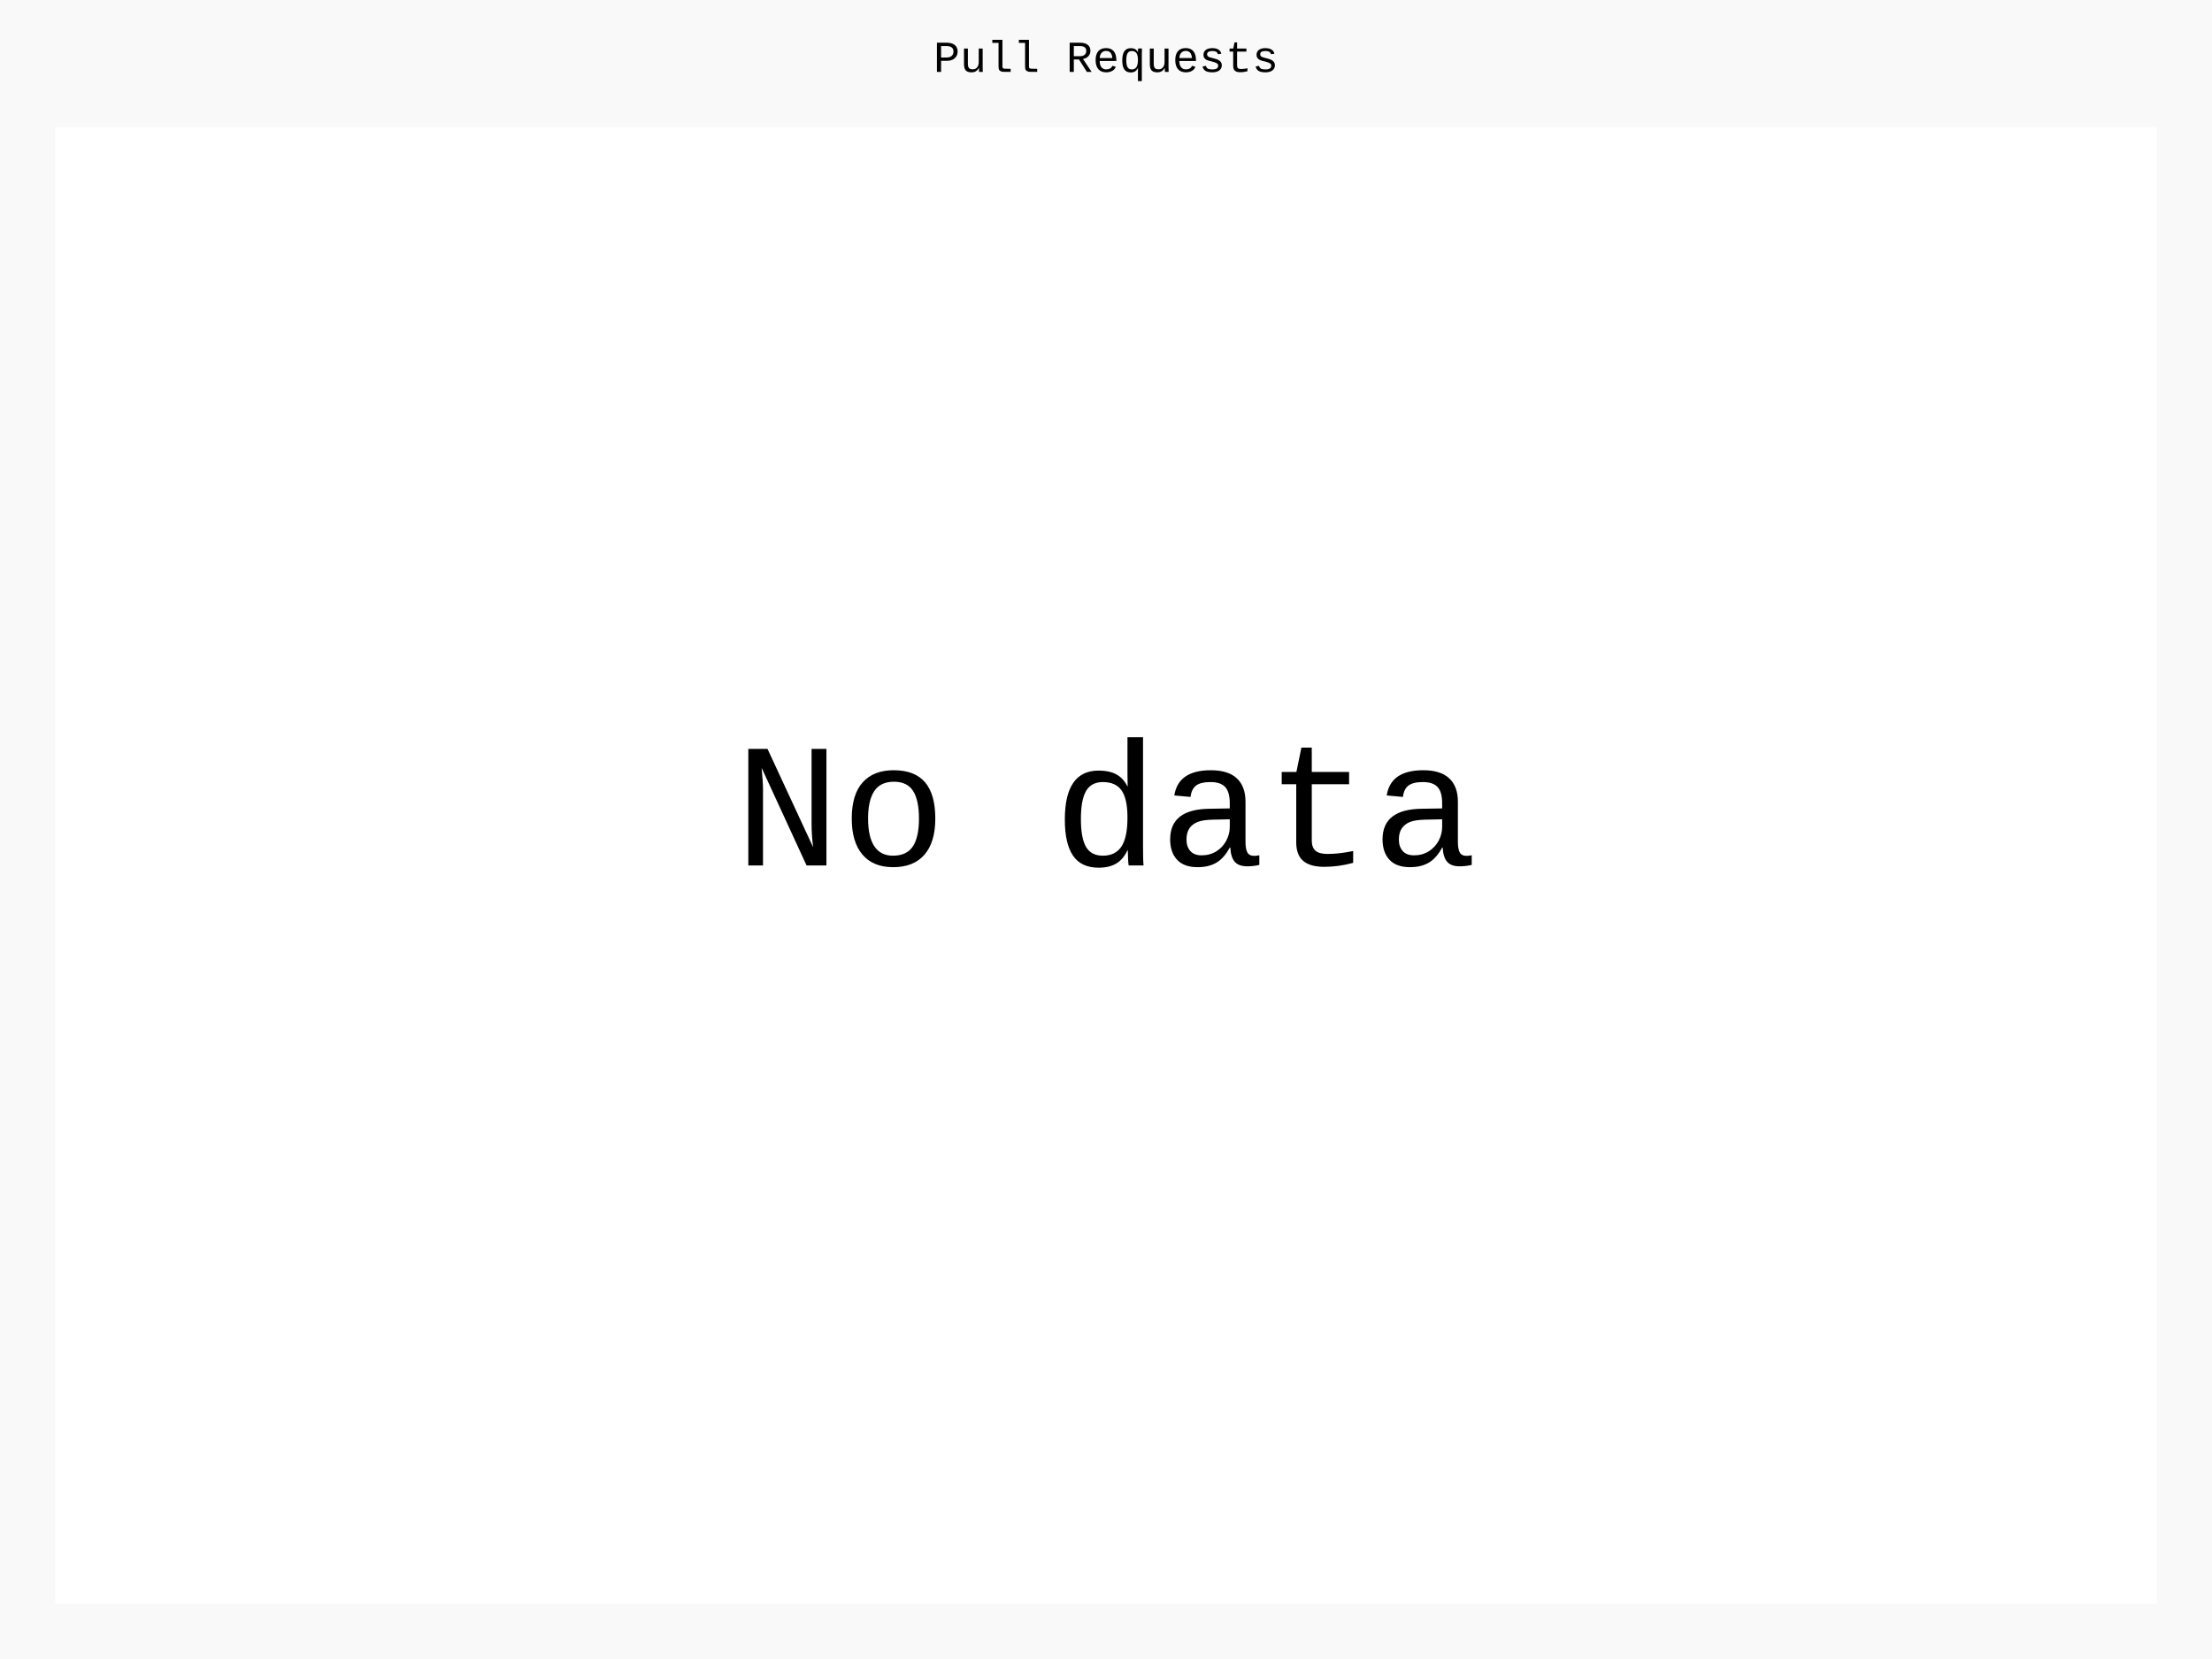
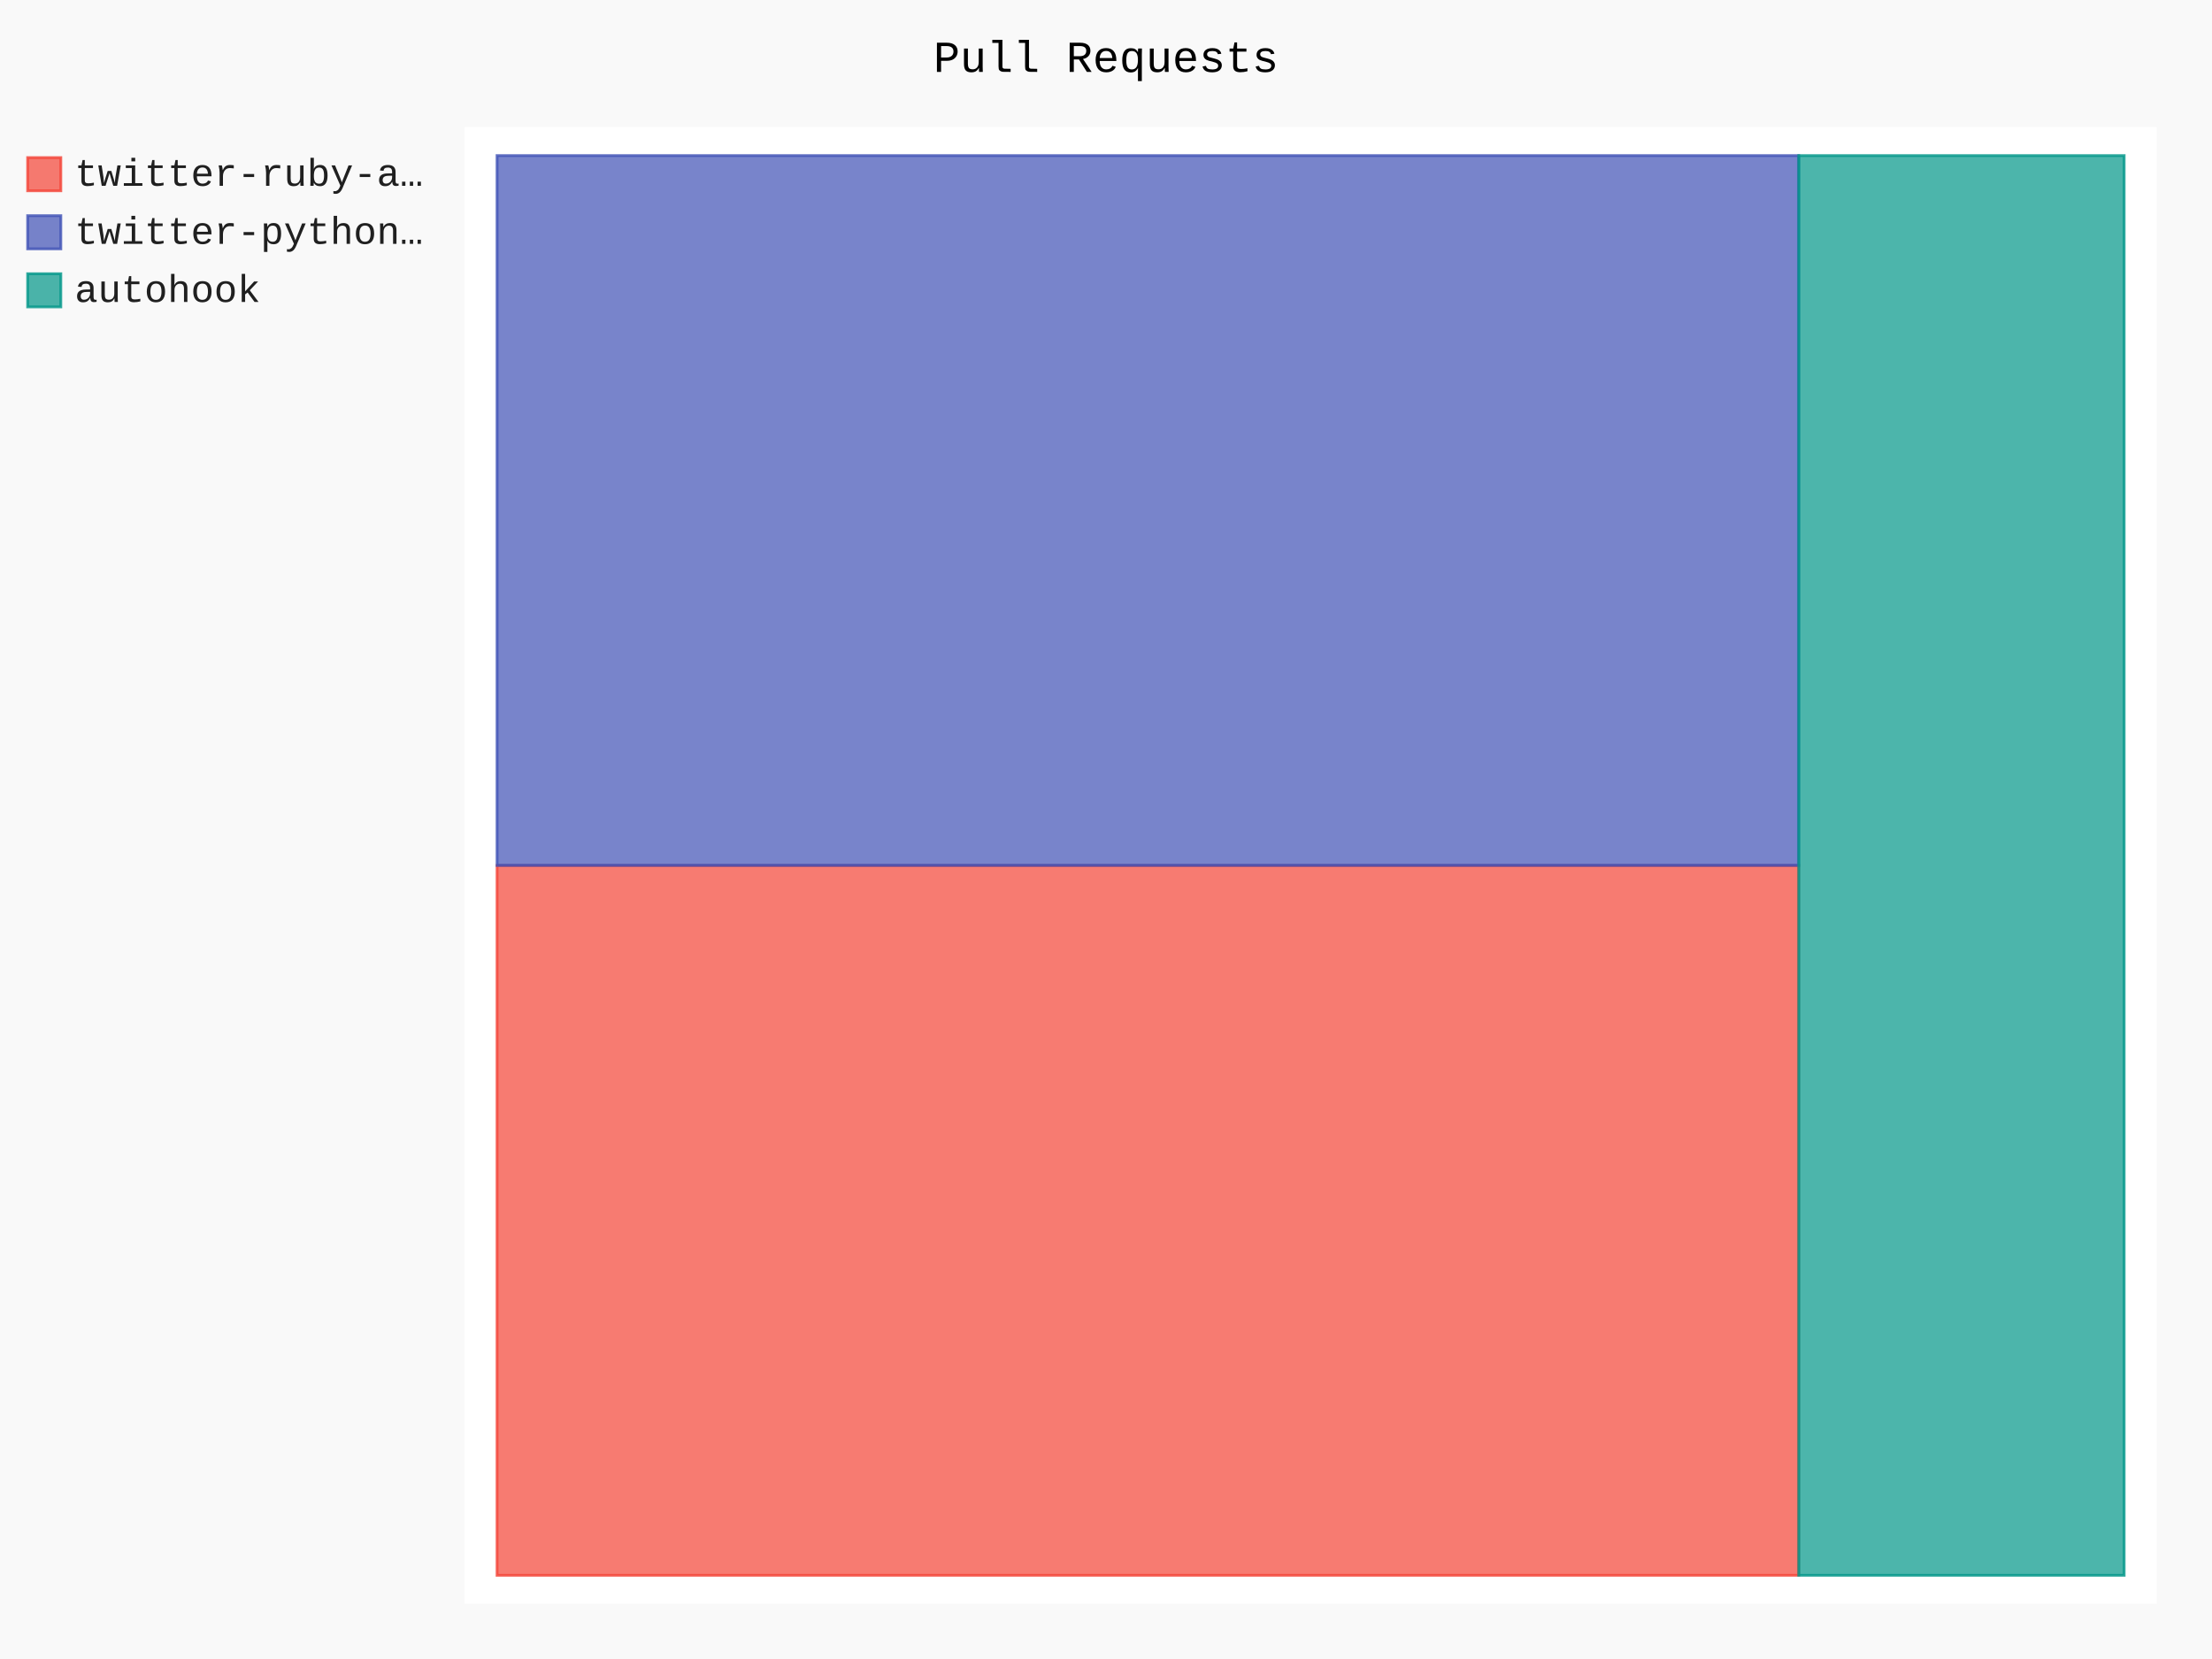
- <svg xmlns="http://www.w3.org/2000/svg" class="pygal-chart" id="chart-037ad703-8bef-429f-9815-5700180c5006" viewBox="0 0 800 600">
+ <svg xmlns="http://www.w3.org/2000/svg" class="pygal-chart" id="chart-23558045-3560-491e-892b-925514e48548" viewBox="0 0 800 600">
  <defs>
-     <style type="text/css">#chart-037ad703-8bef-429f-9815-5700180c5006{-webkit-user-select:none;-webkit-font-smoothing:antialiased;font-family:Consolas,"Liberation Mono",Menlo,Courier,monospace}#chart-037ad703-8bef-429f-9815-5700180c5006 .title{font-family:Consolas,"Liberation Mono",Menlo,Courier,monospace;font-size:16px}#chart-037ad703-8bef-429f-9815-5700180c5006 .legends .legend text{font-family:Consolas,"Liberation Mono",Menlo,Courier,monospace;font-size:14px}#chart-037ad703-8bef-429f-9815-5700180c5006 .axis text{font-family:Consolas,"Liberation Mono",Menlo,Courier,monospace;font-size:10px}#chart-037ad703-8bef-429f-9815-5700180c5006 .axis text.major{font-family:Consolas,"Liberation Mono",Menlo,Courier,monospace;font-size:10px}#chart-037ad703-8bef-429f-9815-5700180c5006 .text-overlay text.value{font-family:Consolas,"Liberation Mono",Menlo,Courier,monospace;font-size:16px}#chart-037ad703-8bef-429f-9815-5700180c5006 .text-overlay text.label{font-family:Consolas,"Liberation Mono",Menlo,Courier,monospace;font-size:10px}#chart-037ad703-8bef-429f-9815-5700180c5006 .tooltip{font-family:Consolas,"Liberation Mono",Menlo,Courier,monospace;font-size:14px}#chart-037ad703-8bef-429f-9815-5700180c5006 text.no_data{font-family:Consolas,"Liberation Mono",Menlo,Courier,monospace;font-size:64px}
- #chart-037ad703-8bef-429f-9815-5700180c5006{background-color:rgba(249,249,249,1)}#chart-037ad703-8bef-429f-9815-5700180c5006 path,#chart-037ad703-8bef-429f-9815-5700180c5006 line,#chart-037ad703-8bef-429f-9815-5700180c5006 rect,#chart-037ad703-8bef-429f-9815-5700180c5006 circle{-webkit-transition:150ms;-moz-transition:150ms;transition:150ms}#chart-037ad703-8bef-429f-9815-5700180c5006 .graph &gt; .background{fill:rgba(249,249,249,1)}#chart-037ad703-8bef-429f-9815-5700180c5006 .plot &gt; .background{fill:rgba(255,255,255,1)}#chart-037ad703-8bef-429f-9815-5700180c5006 .graph{fill:rgba(0,0,0,.87)}#chart-037ad703-8bef-429f-9815-5700180c5006 text.no_data{fill:rgba(0,0,0,1)}#chart-037ad703-8bef-429f-9815-5700180c5006 .title{fill:rgba(0,0,0,1)}#chart-037ad703-8bef-429f-9815-5700180c5006 .legends .legend text{fill:rgba(0,0,0,.87)}#chart-037ad703-8bef-429f-9815-5700180c5006 .legends .legend:hover text{fill:rgba(0,0,0,1)}#chart-037ad703-8bef-429f-9815-5700180c5006 .axis .line{stroke:rgba(0,0,0,1)}#chart-037ad703-8bef-429f-9815-5700180c5006 .axis .guide.line{stroke:rgba(0,0,0,.54)}#chart-037ad703-8bef-429f-9815-5700180c5006 .axis .major.line{stroke:rgba(0,0,0,.87)}#chart-037ad703-8bef-429f-9815-5700180c5006 .axis text.major{fill:rgba(0,0,0,1)}#chart-037ad703-8bef-429f-9815-5700180c5006 .axis.y .guides:hover .guide.line,#chart-037ad703-8bef-429f-9815-5700180c5006 .line-graph .axis.x .guides:hover .guide.line,#chart-037ad703-8bef-429f-9815-5700180c5006 .stackedline-graph .axis.x .guides:hover .guide.line,#chart-037ad703-8bef-429f-9815-5700180c5006 .xy-graph .axis.x .guides:hover .guide.line{stroke:rgba(0,0,0,1)}#chart-037ad703-8bef-429f-9815-5700180c5006 .axis .guides:hover text{fill:rgba(0,0,0,1)}#chart-037ad703-8bef-429f-9815-5700180c5006 .reactive{fill-opacity:.7;stroke-opacity:.8}#chart-037ad703-8bef-429f-9815-5700180c5006 .ci{stroke:rgba(0,0,0,.87)}#chart-037ad703-8bef-429f-9815-5700180c5006 .reactive.active,#chart-037ad703-8bef-429f-9815-5700180c5006 .active .reactive{fill-opacity:.8;stroke-opacity:.9;stroke-width:4}#chart-037ad703-8bef-429f-9815-5700180c5006 .ci .reactive.active{stroke-width:1.5}#chart-037ad703-8bef-429f-9815-5700180c5006 .series text{fill:rgba(0,0,0,1)}#chart-037ad703-8bef-429f-9815-5700180c5006 .tooltip rect{fill:rgba(255,255,255,1);stroke:rgba(0,0,0,1);-webkit-transition:opacity 150ms;-moz-transition:opacity 150ms;transition:opacity 150ms}#chart-037ad703-8bef-429f-9815-5700180c5006 .tooltip .label{fill:rgba(0,0,0,.87)}#chart-037ad703-8bef-429f-9815-5700180c5006 .tooltip .label{fill:rgba(0,0,0,.87)}#chart-037ad703-8bef-429f-9815-5700180c5006 .tooltip .legend{font-size:.8em;fill:rgba(0,0,0,.54)}#chart-037ad703-8bef-429f-9815-5700180c5006 .tooltip .x_label{font-size:.6em;fill:rgba(0,0,0,1)}#chart-037ad703-8bef-429f-9815-5700180c5006 .tooltip .xlink{font-size:.5em;text-decoration:underline}#chart-037ad703-8bef-429f-9815-5700180c5006 .tooltip .value{font-size:1.5em}#chart-037ad703-8bef-429f-9815-5700180c5006 .bound{font-size:.5em}#chart-037ad703-8bef-429f-9815-5700180c5006 .max-value{font-size:.75em;fill:rgba(0,0,0,.54)}#chart-037ad703-8bef-429f-9815-5700180c5006 .map-element{fill:rgba(255,255,255,1);stroke:rgba(0,0,0,.54) !important}#chart-037ad703-8bef-429f-9815-5700180c5006 .map-element .reactive{fill-opacity:inherit;stroke-opacity:inherit}
- #chart-037ad703-8bef-429f-9815-5700180c5006 text.no_data{text-anchor:middle}#chart-037ad703-8bef-429f-9815-5700180c5006 .guide.line{fill:none}#chart-037ad703-8bef-429f-9815-5700180c5006 .centered{text-anchor:middle}#chart-037ad703-8bef-429f-9815-5700180c5006 .title{text-anchor:middle}#chart-037ad703-8bef-429f-9815-5700180c5006 .legends .legend text{fill-opacity:1}#chart-037ad703-8bef-429f-9815-5700180c5006 .axis.x text{text-anchor:middle}#chart-037ad703-8bef-429f-9815-5700180c5006 .axis.x:not(.web) text[transform]{text-anchor:start}#chart-037ad703-8bef-429f-9815-5700180c5006 .axis.x:not(.web) text[transform].backwards{text-anchor:end}#chart-037ad703-8bef-429f-9815-5700180c5006 .axis.y text{text-anchor:end}#chart-037ad703-8bef-429f-9815-5700180c5006 .axis.y text[transform].backwards{text-anchor:start}#chart-037ad703-8bef-429f-9815-5700180c5006 .axis.y2 text{text-anchor:start}#chart-037ad703-8bef-429f-9815-5700180c5006 .axis.y2 text[transform].backwards{text-anchor:end}#chart-037ad703-8bef-429f-9815-5700180c5006 .axis .guide.line{stroke-dasharray:4,4}#chart-037ad703-8bef-429f-9815-5700180c5006 .axis .major.guide.line{stroke-dasharray:6,6}#chart-037ad703-8bef-429f-9815-5700180c5006 .horizontal .axis.y .guide.line,#chart-037ad703-8bef-429f-9815-5700180c5006 .horizontal .axis.y2 .guide.line,#chart-037ad703-8bef-429f-9815-5700180c5006 .vertical .axis.x .guide.line{opacity:0}#chart-037ad703-8bef-429f-9815-5700180c5006 .horizontal .axis.always_show .guide.line,#chart-037ad703-8bef-429f-9815-5700180c5006 .vertical .axis.always_show .guide.line{opacity:1 !important}#chart-037ad703-8bef-429f-9815-5700180c5006 .axis.y .guides:hover .guide.line,#chart-037ad703-8bef-429f-9815-5700180c5006 .axis.y2 .guides:hover .guide.line,#chart-037ad703-8bef-429f-9815-5700180c5006 .axis.x .guides:hover .guide.line{opacity:1}#chart-037ad703-8bef-429f-9815-5700180c5006 .axis .guides:hover text{opacity:1}#chart-037ad703-8bef-429f-9815-5700180c5006 .nofill{fill:none}#chart-037ad703-8bef-429f-9815-5700180c5006 .subtle-fill{fill-opacity:.2}#chart-037ad703-8bef-429f-9815-5700180c5006 .dot{stroke-width:1px;fill-opacity:1}#chart-037ad703-8bef-429f-9815-5700180c5006 .dot.active{stroke-width:5px}#chart-037ad703-8bef-429f-9815-5700180c5006 .dot.negative{fill:transparent}#chart-037ad703-8bef-429f-9815-5700180c5006 text,#chart-037ad703-8bef-429f-9815-5700180c5006 tspan{stroke:none !important}#chart-037ad703-8bef-429f-9815-5700180c5006 .series text.active{opacity:1}#chart-037ad703-8bef-429f-9815-5700180c5006 .tooltip rect{fill-opacity:.95;stroke-width:.5}#chart-037ad703-8bef-429f-9815-5700180c5006 .tooltip text{fill-opacity:1}#chart-037ad703-8bef-429f-9815-5700180c5006 .showable{visibility:hidden}#chart-037ad703-8bef-429f-9815-5700180c5006 .showable.shown{visibility:visible}#chart-037ad703-8bef-429f-9815-5700180c5006 .gauge-background{fill:rgba(229,229,229,1);stroke:none}#chart-037ad703-8bef-429f-9815-5700180c5006 .bg-lines{stroke:rgba(249,249,249,1);stroke-width:2px}</style>
+     <style type="text/css">#chart-23558045-3560-491e-892b-925514e48548{-webkit-user-select:none;-webkit-font-smoothing:antialiased;font-family:Consolas,"Liberation Mono",Menlo,Courier,monospace}#chart-23558045-3560-491e-892b-925514e48548 .title{font-family:Consolas,"Liberation Mono",Menlo,Courier,monospace;font-size:16px}#chart-23558045-3560-491e-892b-925514e48548 .legends .legend text{font-family:Consolas,"Liberation Mono",Menlo,Courier,monospace;font-size:14px}#chart-23558045-3560-491e-892b-925514e48548 .axis text{font-family:Consolas,"Liberation Mono",Menlo,Courier,monospace;font-size:10px}#chart-23558045-3560-491e-892b-925514e48548 .axis text.major{font-family:Consolas,"Liberation Mono",Menlo,Courier,monospace;font-size:10px}#chart-23558045-3560-491e-892b-925514e48548 .text-overlay text.value{font-family:Consolas,"Liberation Mono",Menlo,Courier,monospace;font-size:16px}#chart-23558045-3560-491e-892b-925514e48548 .text-overlay text.label{font-family:Consolas,"Liberation Mono",Menlo,Courier,monospace;font-size:10px}#chart-23558045-3560-491e-892b-925514e48548 .tooltip{font-family:Consolas,"Liberation Mono",Menlo,Courier,monospace;font-size:14px}#chart-23558045-3560-491e-892b-925514e48548 text.no_data{font-family:Consolas,"Liberation Mono",Menlo,Courier,monospace;font-size:64px}
+ #chart-23558045-3560-491e-892b-925514e48548{background-color:rgba(249,249,249,1)}#chart-23558045-3560-491e-892b-925514e48548 path,#chart-23558045-3560-491e-892b-925514e48548 line,#chart-23558045-3560-491e-892b-925514e48548 rect,#chart-23558045-3560-491e-892b-925514e48548 circle{-webkit-transition:150ms;-moz-transition:150ms;transition:150ms}#chart-23558045-3560-491e-892b-925514e48548 .graph &gt; .background{fill:rgba(249,249,249,1)}#chart-23558045-3560-491e-892b-925514e48548 .plot &gt; .background{fill:rgba(255,255,255,1)}#chart-23558045-3560-491e-892b-925514e48548 .graph{fill:rgba(0,0,0,.87)}#chart-23558045-3560-491e-892b-925514e48548 text.no_data{fill:rgba(0,0,0,1)}#chart-23558045-3560-491e-892b-925514e48548 .title{fill:rgba(0,0,0,1)}#chart-23558045-3560-491e-892b-925514e48548 .legends .legend text{fill:rgba(0,0,0,.87)}#chart-23558045-3560-491e-892b-925514e48548 .legends .legend:hover text{fill:rgba(0,0,0,1)}#chart-23558045-3560-491e-892b-925514e48548 .axis .line{stroke:rgba(0,0,0,1)}#chart-23558045-3560-491e-892b-925514e48548 .axis .guide.line{stroke:rgba(0,0,0,.54)}#chart-23558045-3560-491e-892b-925514e48548 .axis .major.line{stroke:rgba(0,0,0,.87)}#chart-23558045-3560-491e-892b-925514e48548 .axis text.major{fill:rgba(0,0,0,1)}#chart-23558045-3560-491e-892b-925514e48548 .axis.y .guides:hover .guide.line,#chart-23558045-3560-491e-892b-925514e48548 .line-graph .axis.x .guides:hover .guide.line,#chart-23558045-3560-491e-892b-925514e48548 .stackedline-graph .axis.x .guides:hover .guide.line,#chart-23558045-3560-491e-892b-925514e48548 .xy-graph .axis.x .guides:hover .guide.line{stroke:rgba(0,0,0,1)}#chart-23558045-3560-491e-892b-925514e48548 .axis .guides:hover text{fill:rgba(0,0,0,1)}#chart-23558045-3560-491e-892b-925514e48548 .reactive{fill-opacity:.7;stroke-opacity:.8}#chart-23558045-3560-491e-892b-925514e48548 .ci{stroke:rgba(0,0,0,.87)}#chart-23558045-3560-491e-892b-925514e48548 .reactive.active,#chart-23558045-3560-491e-892b-925514e48548 .active .reactive{fill-opacity:.8;stroke-opacity:.9;stroke-width:4}#chart-23558045-3560-491e-892b-925514e48548 .ci .reactive.active{stroke-width:1.5}#chart-23558045-3560-491e-892b-925514e48548 .series text{fill:rgba(0,0,0,1)}#chart-23558045-3560-491e-892b-925514e48548 .tooltip rect{fill:rgba(255,255,255,1);stroke:rgba(0,0,0,1);-webkit-transition:opacity 150ms;-moz-transition:opacity 150ms;transition:opacity 150ms}#chart-23558045-3560-491e-892b-925514e48548 .tooltip .label{fill:rgba(0,0,0,.87)}#chart-23558045-3560-491e-892b-925514e48548 .tooltip .label{fill:rgba(0,0,0,.87)}#chart-23558045-3560-491e-892b-925514e48548 .tooltip .legend{font-size:.8em;fill:rgba(0,0,0,.54)}#chart-23558045-3560-491e-892b-925514e48548 .tooltip .x_label{font-size:.6em;fill:rgba(0,0,0,1)}#chart-23558045-3560-491e-892b-925514e48548 .tooltip .xlink{font-size:.5em;text-decoration:underline}#chart-23558045-3560-491e-892b-925514e48548 .tooltip .value{font-size:1.5em}#chart-23558045-3560-491e-892b-925514e48548 .bound{font-size:.5em}#chart-23558045-3560-491e-892b-925514e48548 .max-value{font-size:.75em;fill:rgba(0,0,0,.54)}#chart-23558045-3560-491e-892b-925514e48548 .map-element{fill:rgba(255,255,255,1);stroke:rgba(0,0,0,.54) !important}#chart-23558045-3560-491e-892b-925514e48548 .map-element .reactive{fill-opacity:inherit;stroke-opacity:inherit}#chart-23558045-3560-491e-892b-925514e48548 .color-0,#chart-23558045-3560-491e-892b-925514e48548 .color-0 a:visited{stroke:#F44336;fill:#F44336}#chart-23558045-3560-491e-892b-925514e48548 .color-1,#chart-23558045-3560-491e-892b-925514e48548 .color-1 a:visited{stroke:#3F51B5;fill:#3F51B5}#chart-23558045-3560-491e-892b-925514e48548 .color-2,#chart-23558045-3560-491e-892b-925514e48548 .color-2 a:visited{stroke:#009688;fill:#009688}#chart-23558045-3560-491e-892b-925514e48548 .text-overlay .color-0 text{fill:black}#chart-23558045-3560-491e-892b-925514e48548 .text-overlay .color-1 text{fill:black}#chart-23558045-3560-491e-892b-925514e48548 .text-overlay .color-2 text{fill:black}
+ #chart-23558045-3560-491e-892b-925514e48548 text.no_data{text-anchor:middle}#chart-23558045-3560-491e-892b-925514e48548 .guide.line{fill:none}#chart-23558045-3560-491e-892b-925514e48548 .centered{text-anchor:middle}#chart-23558045-3560-491e-892b-925514e48548 .title{text-anchor:middle}#chart-23558045-3560-491e-892b-925514e48548 .legends .legend text{fill-opacity:1}#chart-23558045-3560-491e-892b-925514e48548 .axis.x text{text-anchor:middle}#chart-23558045-3560-491e-892b-925514e48548 .axis.x:not(.web) text[transform]{text-anchor:start}#chart-23558045-3560-491e-892b-925514e48548 .axis.x:not(.web) text[transform].backwards{text-anchor:end}#chart-23558045-3560-491e-892b-925514e48548 .axis.y text{text-anchor:end}#chart-23558045-3560-491e-892b-925514e48548 .axis.y text[transform].backwards{text-anchor:start}#chart-23558045-3560-491e-892b-925514e48548 .axis.y2 text{text-anchor:start}#chart-23558045-3560-491e-892b-925514e48548 .axis.y2 text[transform].backwards{text-anchor:end}#chart-23558045-3560-491e-892b-925514e48548 .axis .guide.line{stroke-dasharray:4,4}#chart-23558045-3560-491e-892b-925514e48548 .axis .major.guide.line{stroke-dasharray:6,6}#chart-23558045-3560-491e-892b-925514e48548 .horizontal .axis.y .guide.line,#chart-23558045-3560-491e-892b-925514e48548 .horizontal .axis.y2 .guide.line,#chart-23558045-3560-491e-892b-925514e48548 .vertical .axis.x .guide.line{opacity:0}#chart-23558045-3560-491e-892b-925514e48548 .horizontal .axis.always_show .guide.line,#chart-23558045-3560-491e-892b-925514e48548 .vertical .axis.always_show .guide.line{opacity:1 !important}#chart-23558045-3560-491e-892b-925514e48548 .axis.y .guides:hover .guide.line,#chart-23558045-3560-491e-892b-925514e48548 .axis.y2 .guides:hover .guide.line,#chart-23558045-3560-491e-892b-925514e48548 .axis.x .guides:hover .guide.line{opacity:1}#chart-23558045-3560-491e-892b-925514e48548 .axis .guides:hover text{opacity:1}#chart-23558045-3560-491e-892b-925514e48548 .nofill{fill:none}#chart-23558045-3560-491e-892b-925514e48548 .subtle-fill{fill-opacity:.2}#chart-23558045-3560-491e-892b-925514e48548 .dot{stroke-width:1px;fill-opacity:1}#chart-23558045-3560-491e-892b-925514e48548 .dot.active{stroke-width:5px}#chart-23558045-3560-491e-892b-925514e48548 .dot.negative{fill:transparent}#chart-23558045-3560-491e-892b-925514e48548 text,#chart-23558045-3560-491e-892b-925514e48548 tspan{stroke:none !important}#chart-23558045-3560-491e-892b-925514e48548 .series text.active{opacity:1}#chart-23558045-3560-491e-892b-925514e48548 .tooltip rect{fill-opacity:.95;stroke-width:.5}#chart-23558045-3560-491e-892b-925514e48548 .tooltip text{fill-opacity:1}#chart-23558045-3560-491e-892b-925514e48548 .showable{visibility:hidden}#chart-23558045-3560-491e-892b-925514e48548 .showable.shown{visibility:visible}#chart-23558045-3560-491e-892b-925514e48548 .gauge-background{fill:rgba(229,229,229,1);stroke:none}#chart-23558045-3560-491e-892b-925514e48548 .bg-lines{stroke:rgba(249,249,249,1);stroke-width:2px}</style>
  </defs>
  <g class="graph treemap-graph vertical">
    <rect class="background" height="600" width="800" x="0" y="0" />
-     <g class="plot" transform="translate(20, 46)">
-       <rect class="background" height="534" width="760" x="0" y="0" />
+     <g class="plot" transform="translate(168, 46)">
+       <rect class="background" height="534" width="612.0" x="0" y="0" />
+       <g class="series serie-0 color-0">
+         <g class="rects">
+           <g class="rect">
+             <rect class="rect reactive tooltip-trigger" height="256.731" width="470.769" x="11.769" y="267.0" />
+           </g>
+         </g>
+       </g>
+       <g class="series serie-1 color-1">
+         <g class="rects">
+           <g class="rect">
+             <rect class="rect reactive tooltip-trigger" height="256.731" width="470.769" x="11.769" y="10.269" />
+           </g>
+         </g>
+       </g>
+       <g class="series serie-2 color-2">
+         <g class="rects">
+           <g class="rect">
+             <rect class="rect reactive tooltip-trigger" height="513.462" width="117.692" x="482.538" y="10.269" />
+           </g>
+         </g>
+       </g>
    </g>
    <g class="titles">
      <text class="title plot_title" x="400.0" y="26">Pull Requests</text>
    </g>
-     <g class="plot overlay" transform="translate(20, 46)" />
-     <g class="plot text-overlay" transform="translate(20, 46)">
-       <text class="no_data" x="380.0" y="267.0">No data</text>
+     <g class="plot overlay" transform="translate(168, 46)">
+       <g class="series serie-0 color-0" />
+       <g class="series serie-1 color-1" />
+       <g class="series serie-2 color-2" />
    </g>
-     <g class="plot tooltip-overlay" transform="translate(20, 46)">
+     <g class="plot text-overlay" transform="translate(168, 46)">
+       <g class="series serie-0 color-0" />
+       <g class="series serie-1 color-1" />
+       <g class="series serie-2 color-2" />
+     </g>
+     <g class="plot tooltip-overlay" transform="translate(168, 46)">
      <g class="tooltip" style="opacity: 0" transform="translate(0 0)">
        <rect class="tooltip-box" height="0" rx="0" ry="0" width="0" />
        <g class="text" />
      </g>
    </g>
-     <g class="legends" transform="translate(10, 56)" />
+     <g class="legends" transform="translate(10, 56)">
+       <g class="legend reactive activate-serie" id="activate-serie-0">
+         <rect class="color-0 reactive" height="12" width="12" x="0.0" y="1.0" />
+         <text x="17.0" y="11.2">twitter-ruby-a…</text>
+       </g>
+       <g class="legend reactive activate-serie" id="activate-serie-1">
+         <rect class="color-1 reactive" height="12" width="12" x="0.0" y="22.0" />
+         <text x="17.0" y="32.2">twitter-python…</text>
+       </g>
+       <g class="legend reactive activate-serie" id="activate-serie-2">
+         <rect class="color-2 reactive" height="12" width="12" x="0.0" y="43.0" />
+         <text x="17.0" y="53.2">autohook</text>
+       </g>
+     </g>
    <g class="legends" transform="translate(790, 56)" />
  </g>
</svg>
